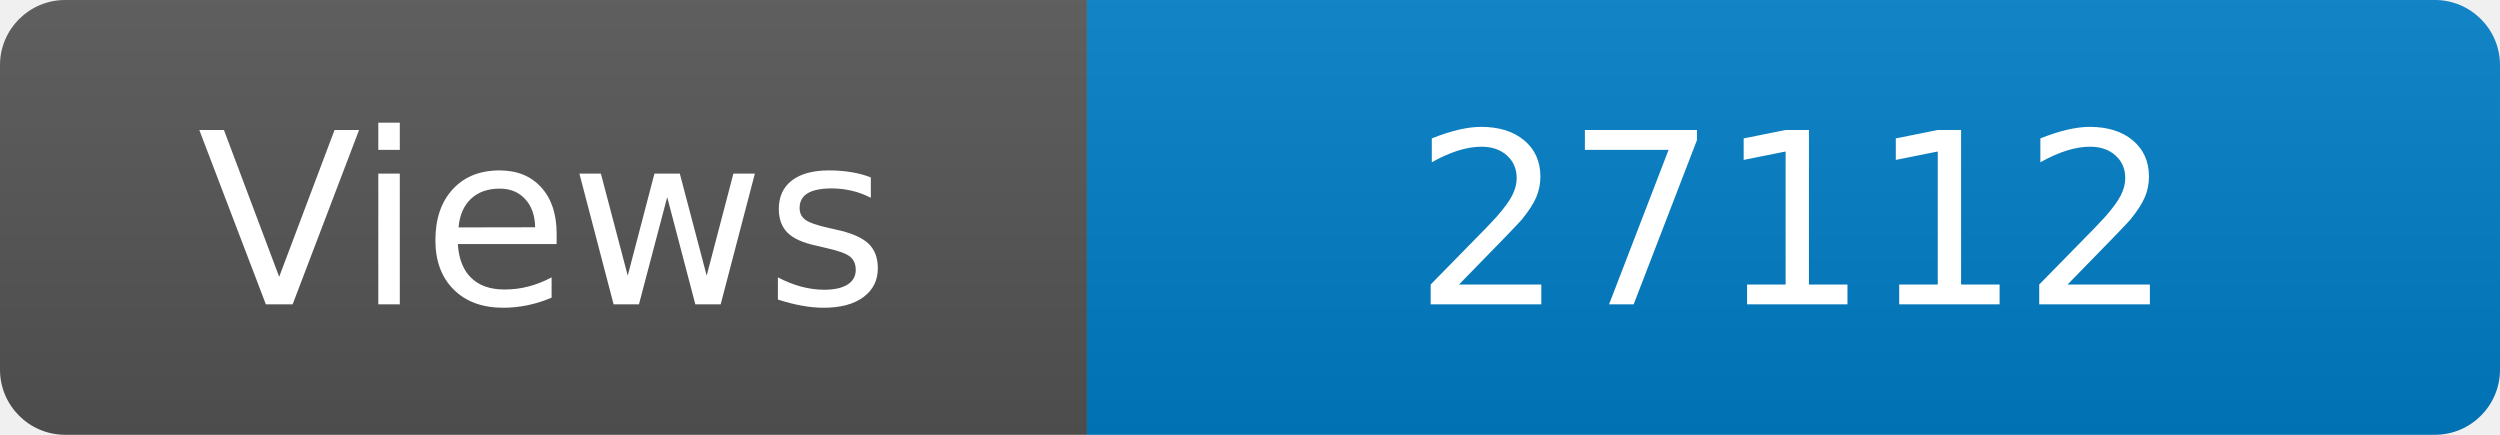
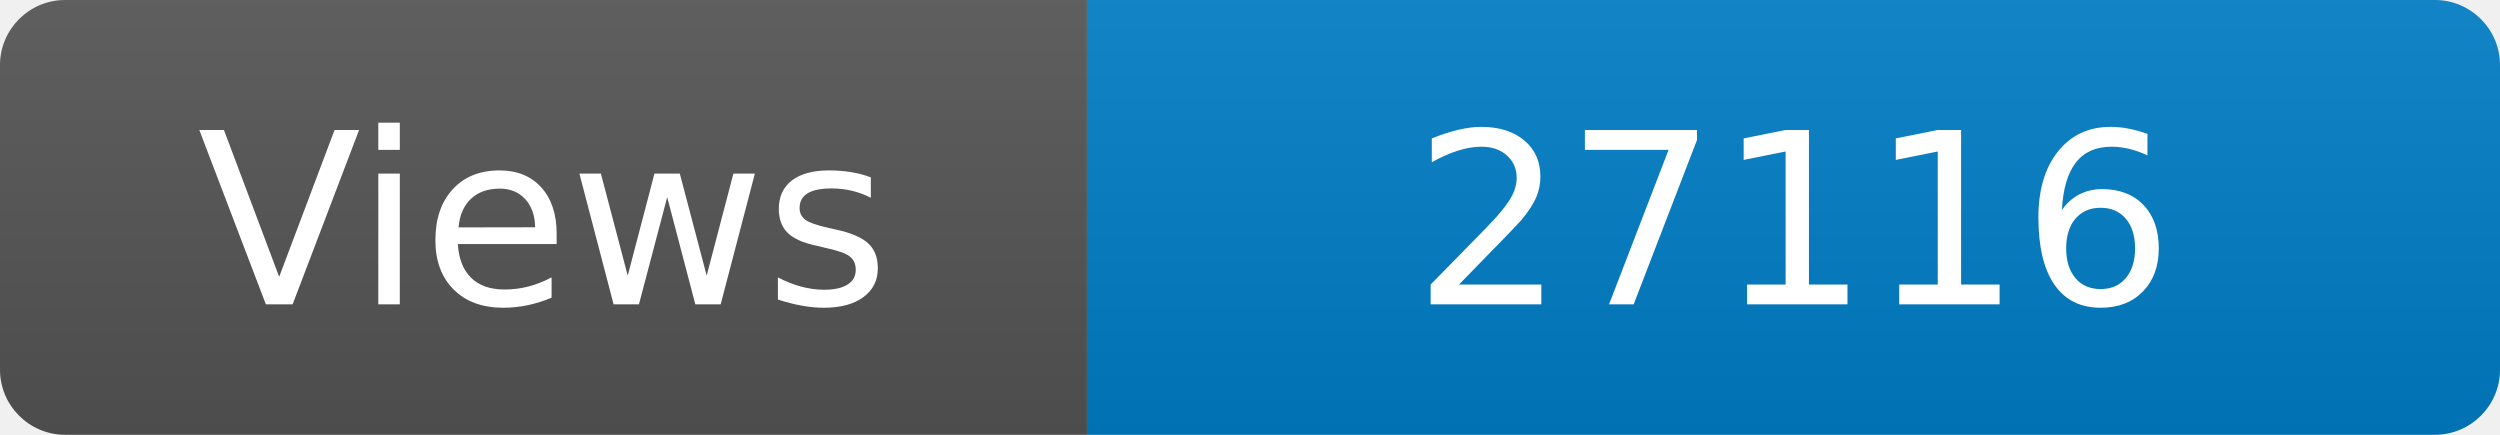
<svg xmlns="http://www.w3.org/2000/svg" width="115" height="20" role="img" aria-label="Maintained?: yes">
  <linearGradient id="s" x2="0" y2="100%">
    <stop offset="0" stop-color="#bbb" stop-opacity=".1" />
    <stop offset="1" stop-opacity=".1" />
  </linearGradient>
  <clipPath id="r">
    <rect width="115" height="20" rx="3" fill="#fff" />
  </clipPath>
  <g clip-path="url(#r)">
    <rect width="50" height="20" fill="#555" />
    <rect x="50" width="160" height="20" fill="#007ec6" />
    <rect width="115" height="20" fill="url(#s)" />
  </g>
  <g fill="#fff" text-anchor="middle" font-family="Verdana,Geneva,DejaVu Sans,sans-serif" font-size="110">
    <text x="250" y="140" transform="scale(.1)" fill="#fff">Views</text>
-     <text x="825" y="140" transform="scale(.1)" fill="#fff">27112</text>
+     <text x="825" y="140" transform="scale(.1)" fill="#fff">27116</text>
  </g>
</svg>
